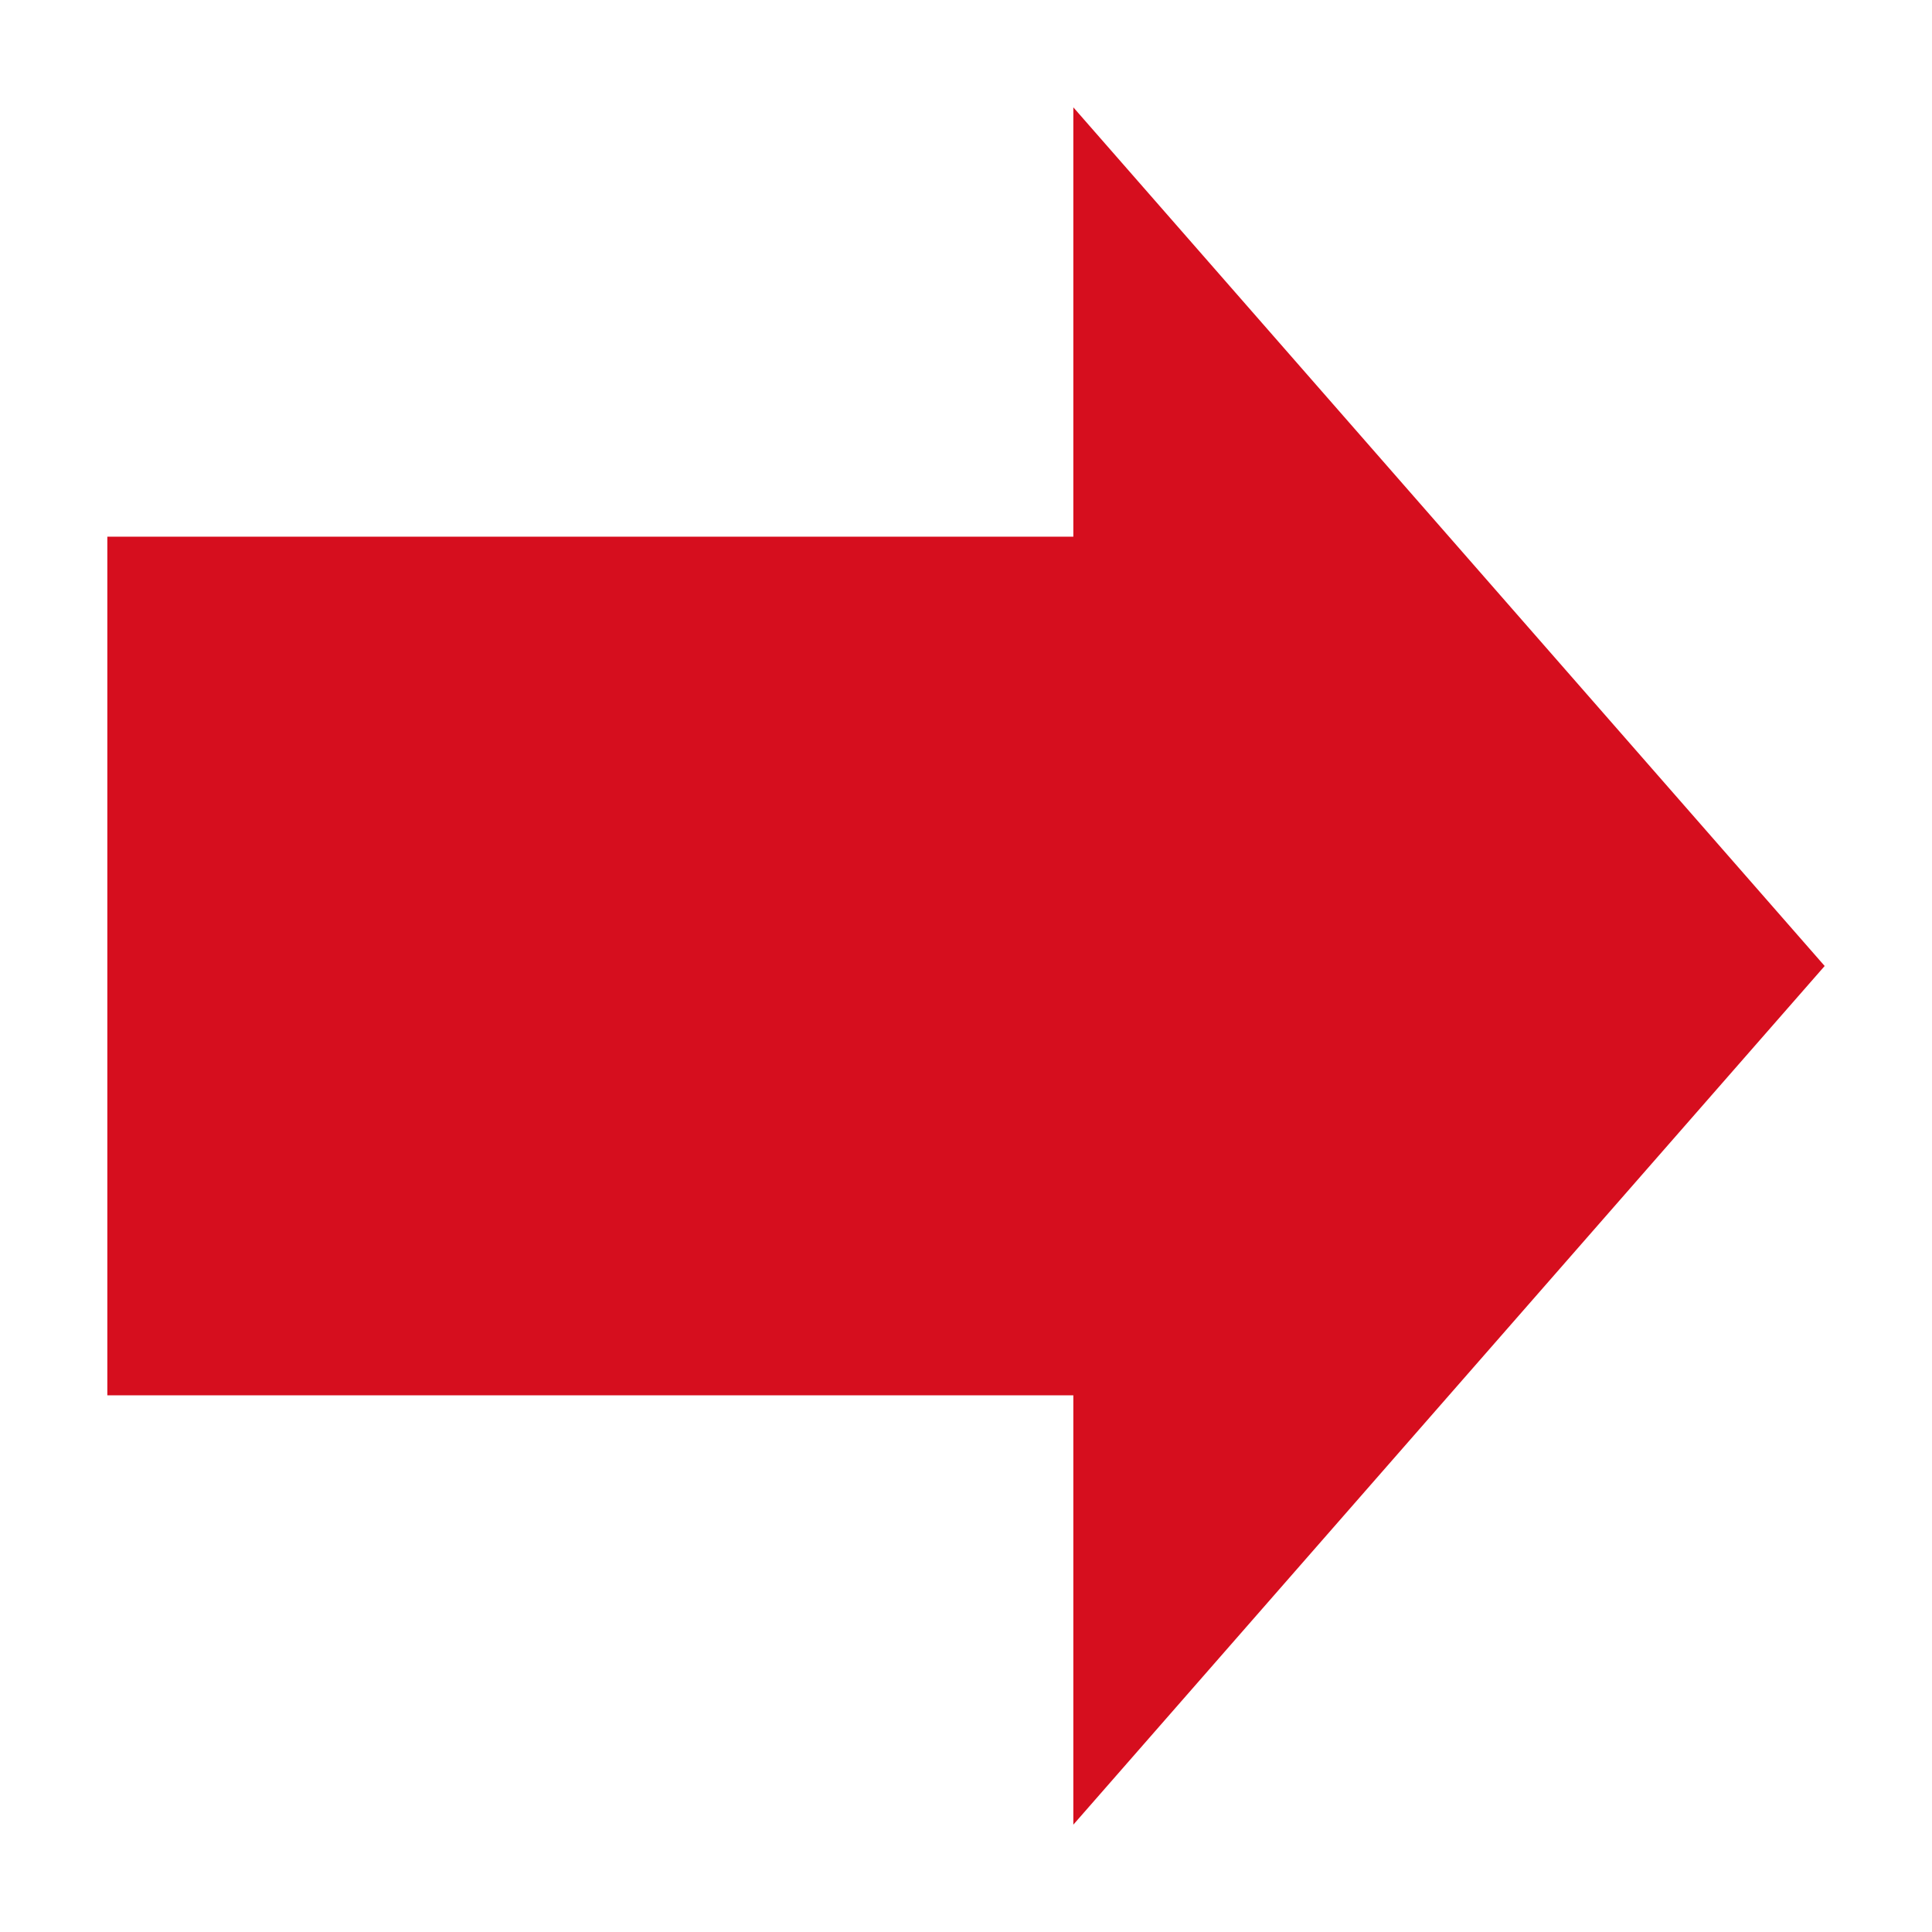
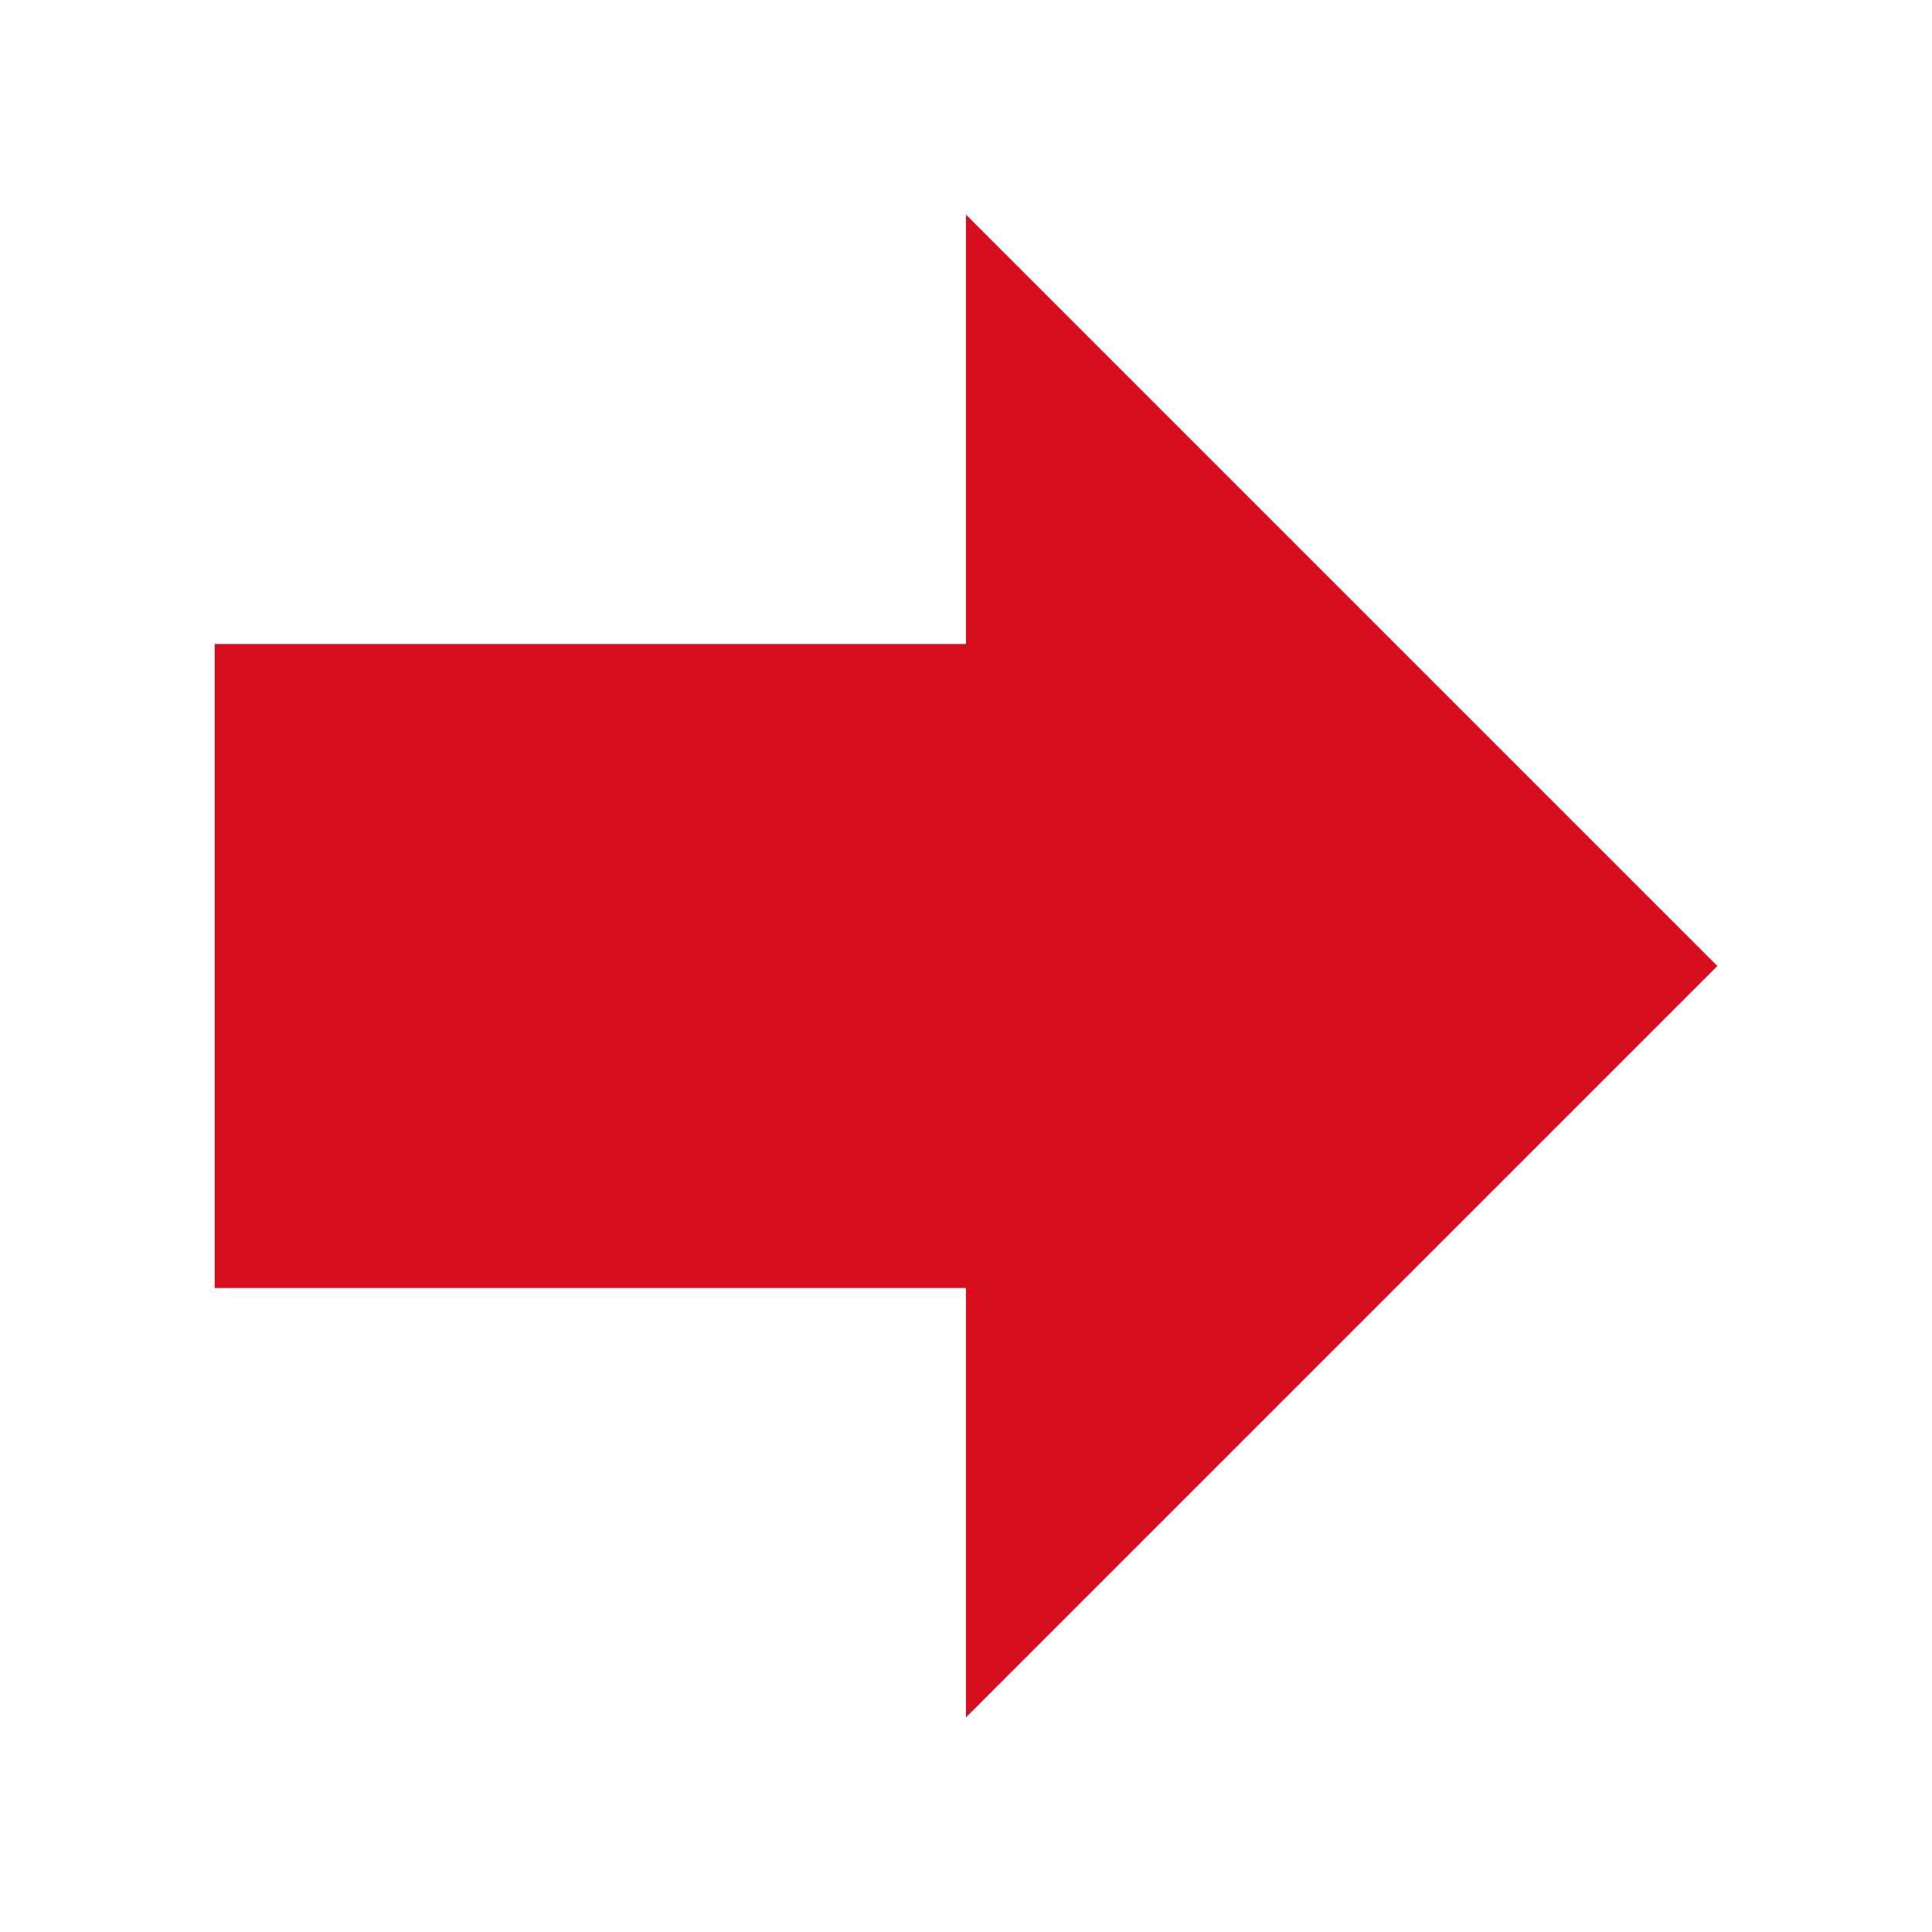
- <svg xmlns="http://www.w3.org/2000/svg" width="18" height="18" fill="none" version="1.1" viewBox="0 0 18 18">
-   <path d="m17 9-7-8v4h-9v8h9v4z" fill="#d60e1e" />
+ <svg xmlns="http://www.w3.org/2000/svg" width="18" height="18" viewBox="0 0 18 18" fill="none">
+   <path d="M16 9L9 2V6H2V12H9V16L16 9Z" fill="#d60e1e" />
</svg>
